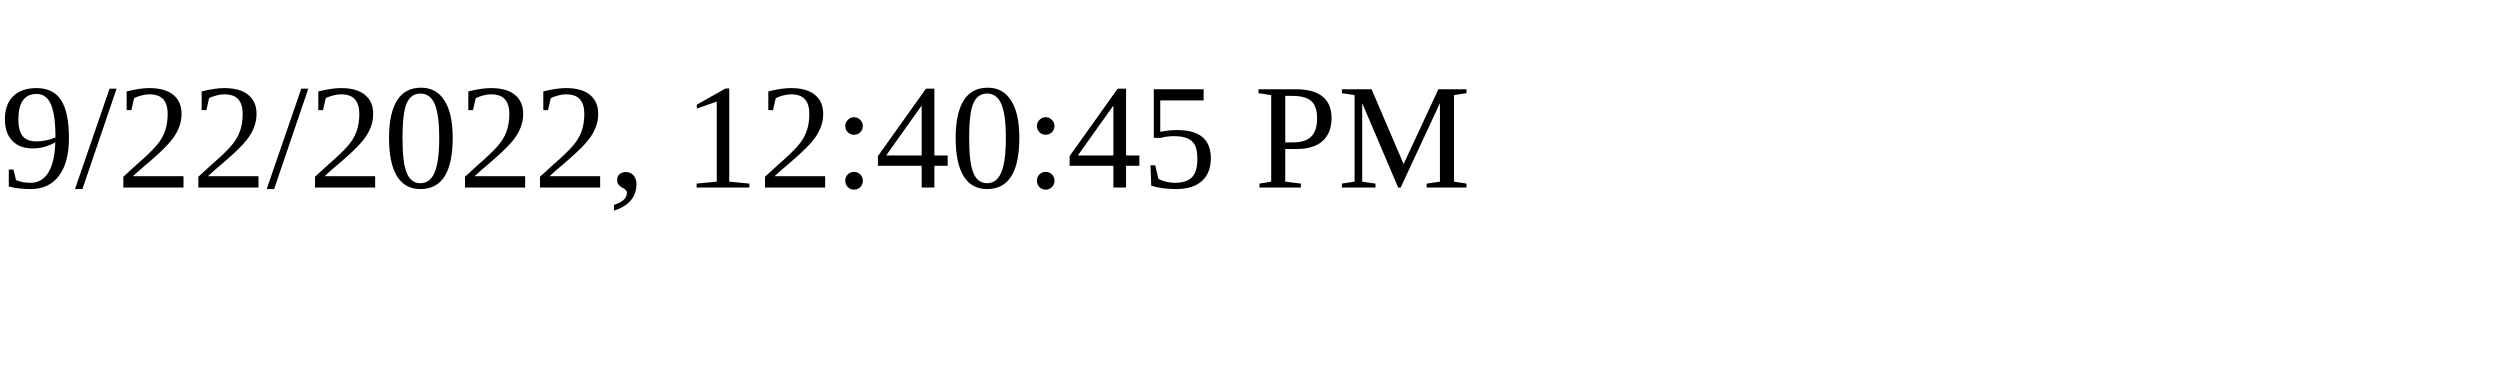
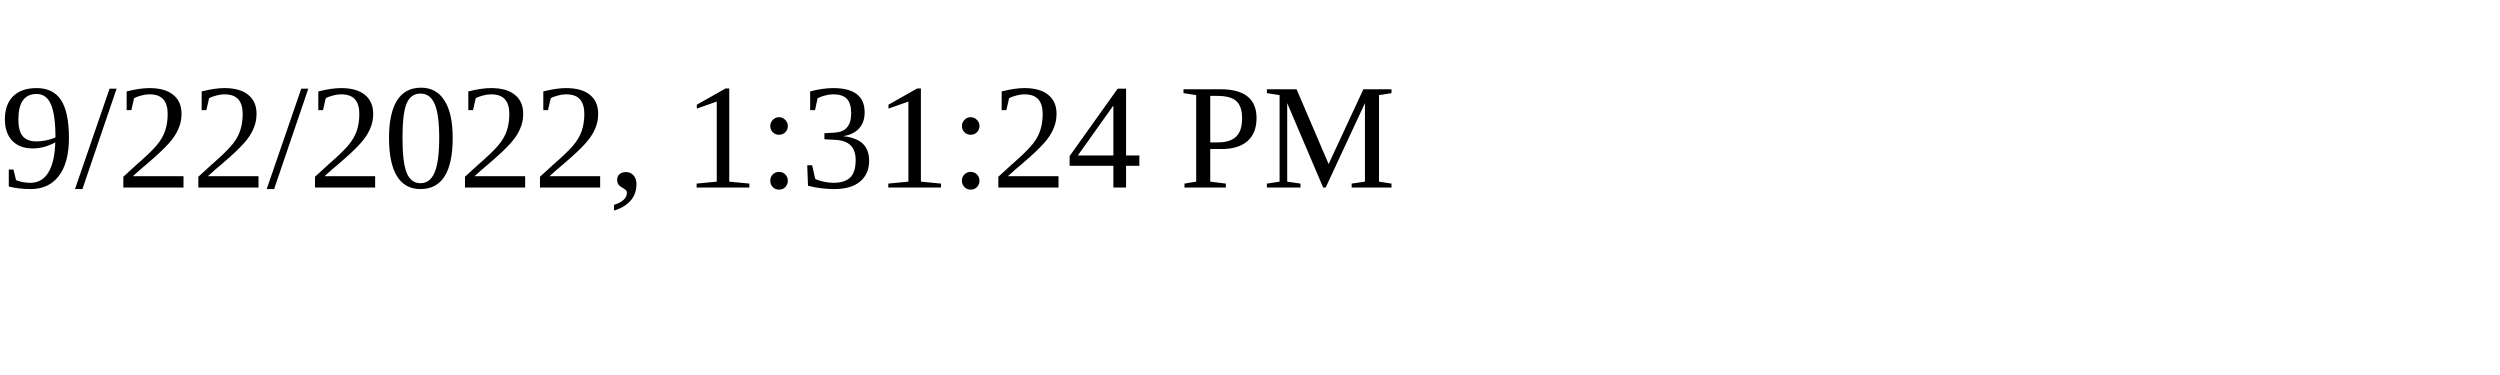
<svg xmlns="http://www.w3.org/2000/svg" height="30" width="200">
-   <text x="0" y="15">9/22/2022, 12:40:45 PM</text>
+   <text x="0" y="15">9/22/2022, 1:31:24 PM</text>
</svg>
